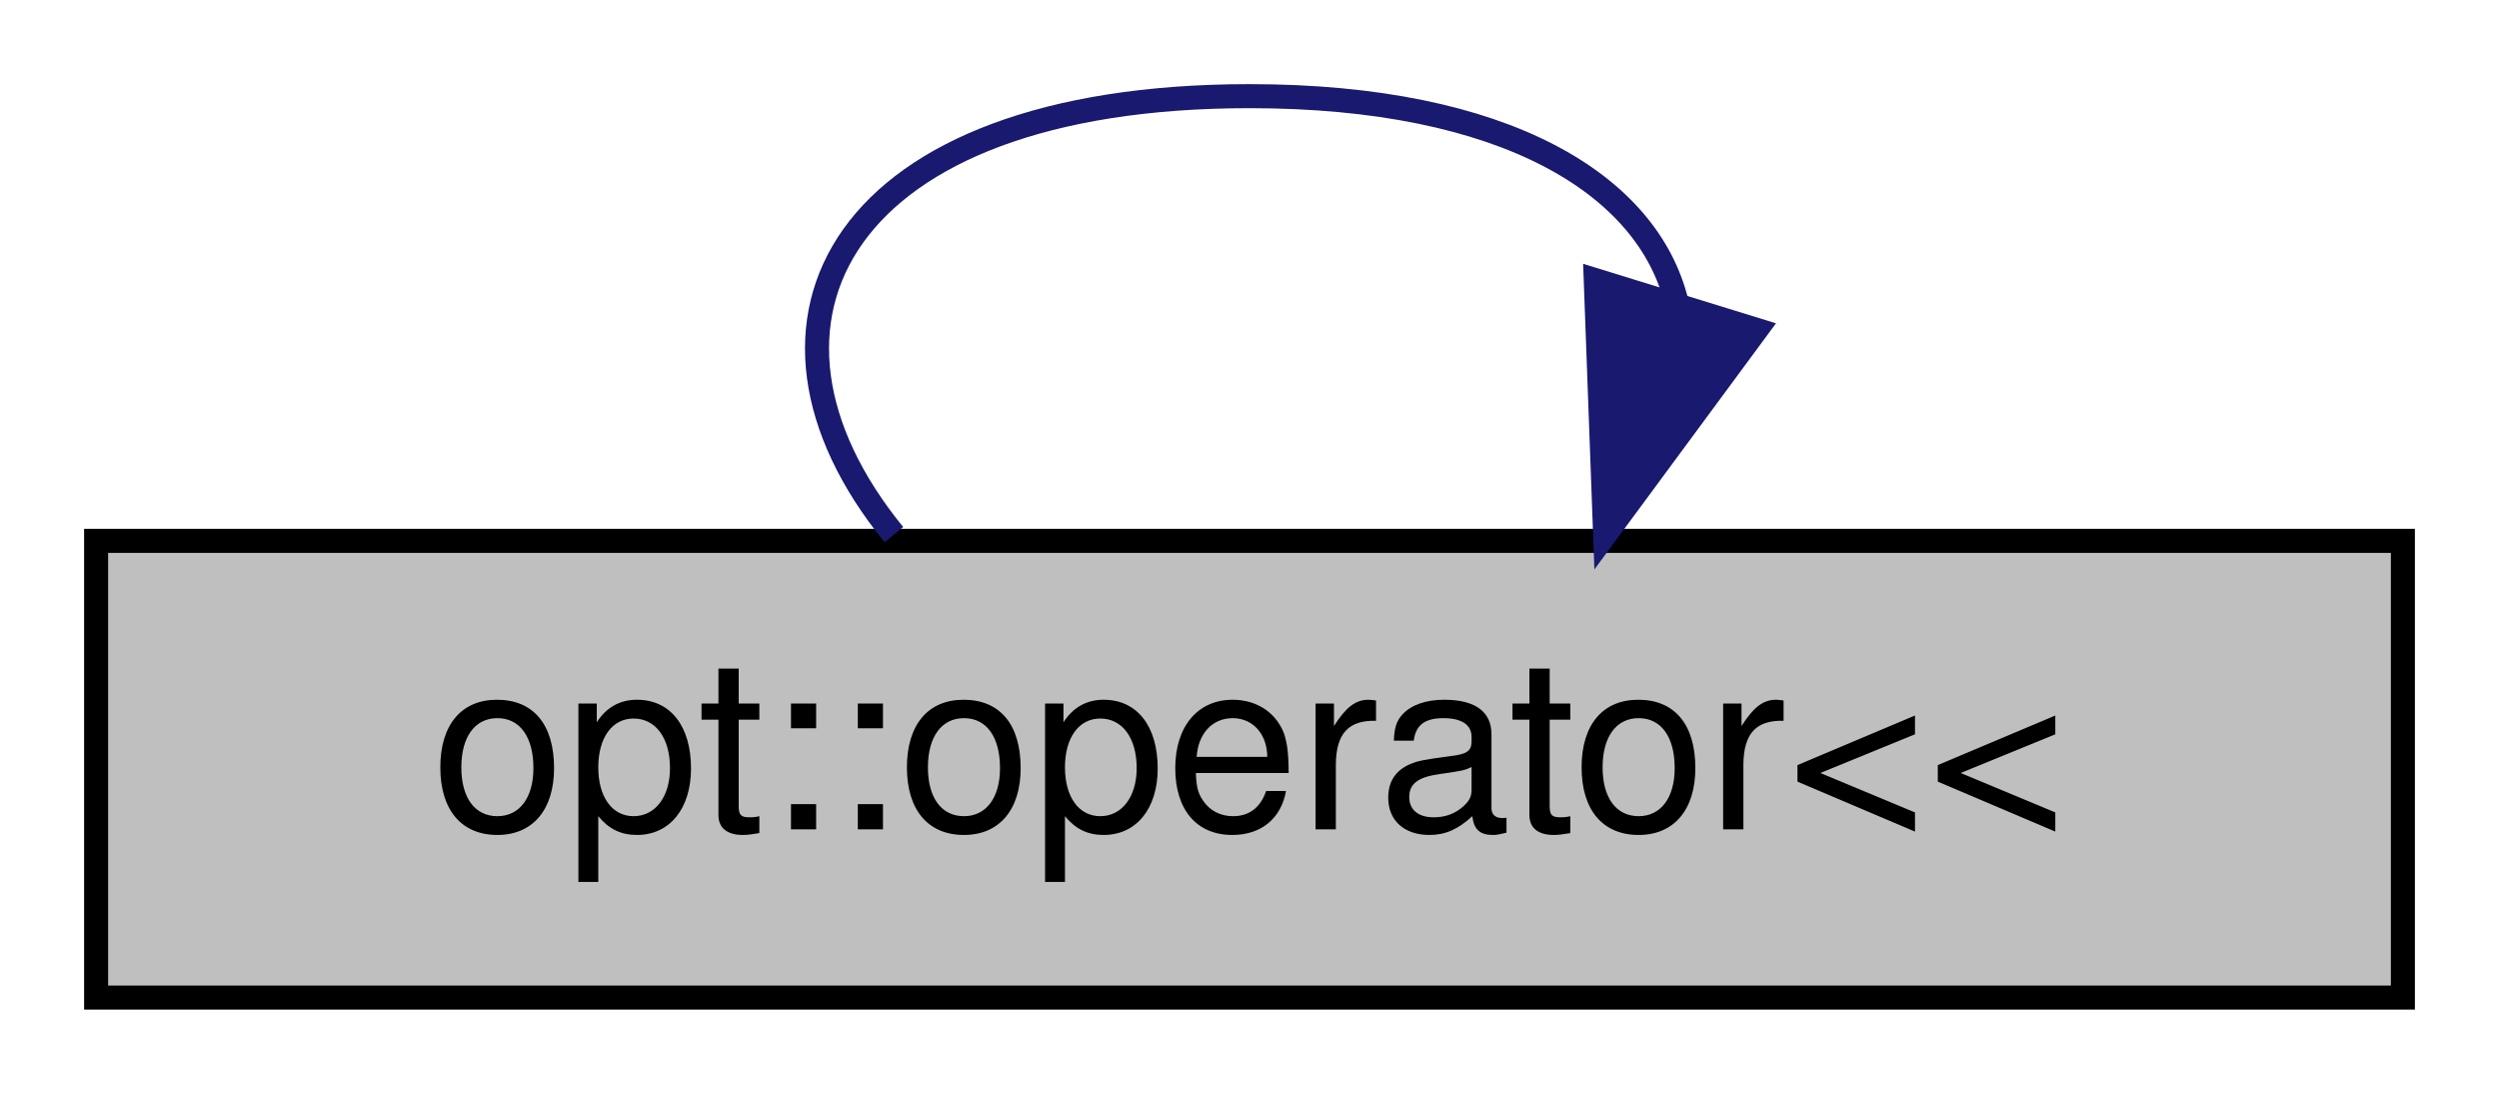
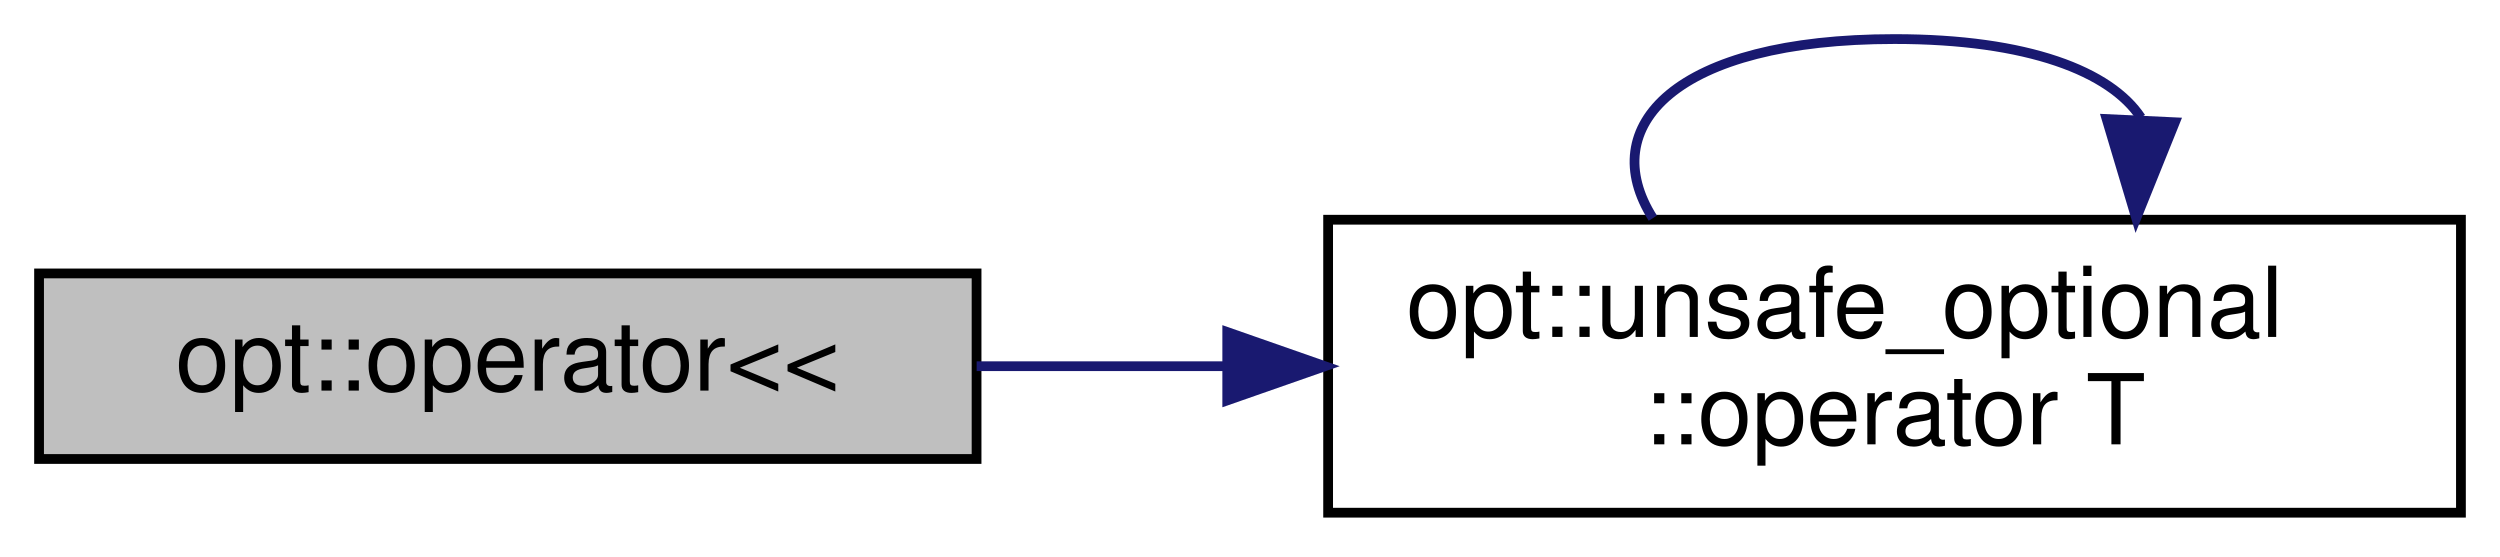
- <svg xmlns="http://www.w3.org/2000/svg" xmlns:xlink="http://www.w3.org/1999/xlink" width="104pt" height="46pt" viewBox="0.00 0.00 104.00 46.00">
-   <g id="graph0" class="graph" transform="scale(1 1) rotate(0) translate(4 42)">
+ <svg xmlns="http://www.w3.org/2000/svg" xmlns:xlink="http://www.w3.org/1999/xlink" width="256pt" height="57pt" viewBox="0.00 0.00 256.00 57.00">
+   <g id="graph0" class="graph" transform="scale(1 1) rotate(0) translate(4 53)">
    <g id="node1" class="node">
      <g id="a_node1">
        <a xlink:title="VariantArgumentType output stream insertion operator.">
-           <polygon fill="#bfbfbf" stroke="black" points="0,-0.5 0,-19.5 96,-19.5 96,-0.5 0,-0.5" />
-           <text text-anchor="middle" x="48" y="-7.5" font-family="Helvetica,sans-Serif" font-size="10.00">opt::operator&lt;&lt;</text>
+           <polygon fill="#bfbfbf" stroke="black" points="0,-6 0,-25 96,-25 96,-6 0,-6" />
+           <text text-anchor="middle" x="48" y="-13" font-family="Helvetica,sans-Serif" font-size="10.00">opt::operator&lt;&lt;</text>
+         </a>
+       </g>
+     </g>
+     <g id="node2" class="node">
+       <g id="a_node2">
+         <a xlink:href="structopt_1_1unsafe__optional.html#a0a1642e3ec3690e1006a8b489ad9a757" target="_top" xlink:title="Casting operator that retrieves the underlying value, if it is set.   If there is no value set,...">
+           <polygon fill="none" stroke="black" points="132,-0.5 132,-30.5 248,-30.5 248,-0.5 132,-0.5" />
+           <text text-anchor="start" x="140" y="-18.5" font-family="Helvetica,sans-Serif" font-size="10.00">opt::unsafe_optional</text>
+           <text text-anchor="middle" x="190" y="-7.5" font-family="Helvetica,sans-Serif" font-size="10.00">::operator T</text>
        </a>
      </g>
    </g>
    <g id="edge1" class="edge">
-       <path fill="none" stroke="midnightblue" d="M33.2,-19.76C26.01,-28.57 30.94,-38 48,-38 58.66,-38 64.59,-34.31 65.78,-29.4" />
-       <polygon fill="midnightblue" stroke="midnightblue" points="69.09,-28.28 62.8,-19.76 62.41,-30.34 69.09,-28.28" />
+       <path fill="none" stroke="midnightblue" d="M96.01,-15.5C104.23,-15.5 112.93,-15.5 121.57,-15.5" />
+       <polygon fill="midnightblue" stroke="midnightblue" points="121.67,-19 131.67,-15.5 121.67,-12 121.67,-19" />
+     </g>
+     <g id="edge2" class="edge">
+       <path fill="none" stroke="midnightblue" d="M165.25,-30.66C159.29,-40.06 167.54,-49 190,-49 203.69,-49 212.1,-45.68 215.23,-40.96" />
+       <polygon fill="midnightblue" stroke="midnightblue" points="218.71,-40.48 214.75,-30.66 211.72,-40.81 218.71,-40.48" />
    </g>
  </g>
</svg>
